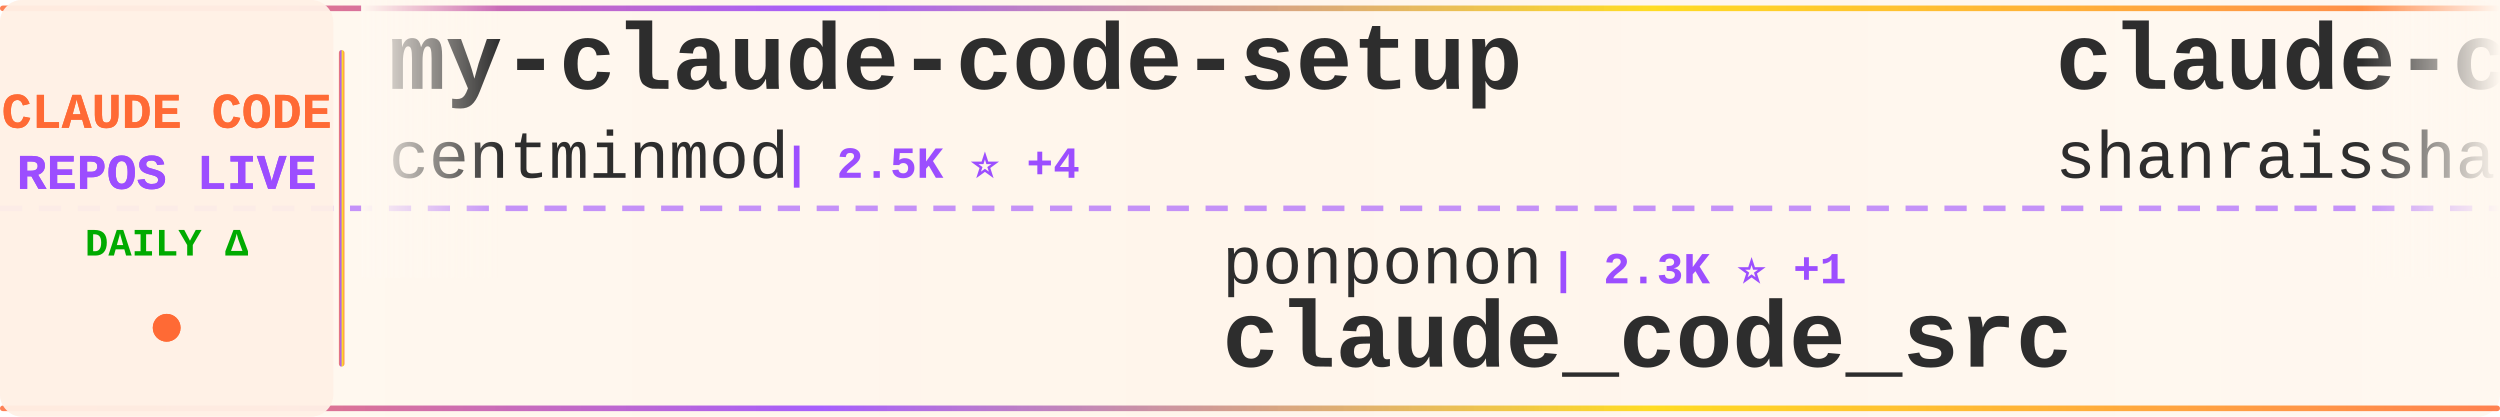
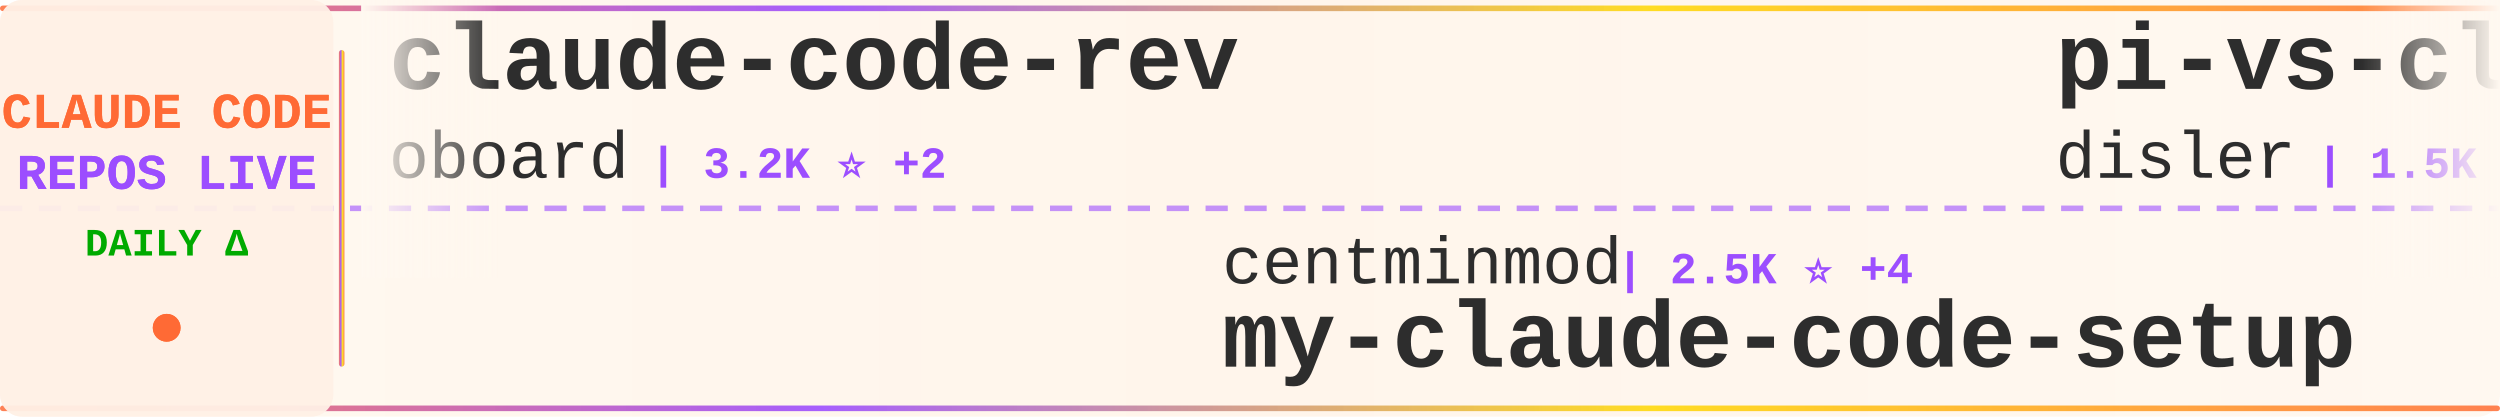
<svg xmlns="http://www.w3.org/2000/svg" width="900" height="150">
  <defs>
    <linearGradient id="tickerBg" x1="0%" y1="0%" x2="100%" y2="0%">
      <stop offset="0%" style="stop-color:#fff8f0;stop-opacity:0.98" />
      <stop offset="50%" style="stop-color:#fff5eb;stop-opacity:1" />
      <stop offset="100%" style="stop-color:#fff8f0;stop-opacity:0.98" />
    </linearGradient>
    <linearGradient id="borderGrad" x1="0%" y1="0%" x2="100%" y2="0%">
      <stop offset="0%" style="stop-color:#FF6B35;stop-opacity:0.85">
        <animate attributeName="stop-opacity" values="0.85;1;0.85" dur="2s" repeatCount="indefinite" />
      </stop>
      <stop offset="33%" style="stop-color:#9C4EFF;stop-opacity:0.9">
        <animate attributeName="stop-opacity" values="0.9;1;0.9" dur="2.2s" repeatCount="indefinite" />
      </stop>
      <stop offset="66%" style="stop-color:#FFD700;stop-opacity:0.85">
        <animate attributeName="stop-opacity" values="0.85;1;0.85" dur="1.8s" repeatCount="indefinite" />
      </stop>
      <stop offset="100%" style="stop-color:#FF6B35;stop-opacity:0.85">
        <animate attributeName="stop-opacity" values="0.85;1;0.85" dur="2s" repeatCount="indefinite" />
      </stop>
    </linearGradient>
    <filter id="textGlow">
      <feGaussianBlur stdDeviation="0.15" result="coloredBlur" />
      <feMerge>
        <feMergeNode in="coloredBlur" />
        <feMergeNode in="SourceGraphic" />
      </feMerge>
    </filter>
    <filter id="metricGlow">
      <feGaussianBlur stdDeviation="0.2" result="coloredBlur" />
      <feMerge>
        <feMergeNode in="coloredBlur" />
        <feMergeNode in="SourceGraphic" />
      </feMerge>
    </filter>
    <linearGradient id="leftFade" x1="0%" y1="0%" x2="100%" y2="0%">
      <stop offset="0%" style="stop-color:#fff8f0;stop-opacity:1" />
      <stop offset="100%" style="stop-color:#fff8f0;stop-opacity:0" />
    </linearGradient>
    <linearGradient id="rightFade" x1="0%" y1="0%" x2="100%" y2="0%">
      <stop offset="0%" style="stop-color:#fff8f0;stop-opacity:0" />
      <stop offset="100%" style="stop-color:#fff8f0;stop-opacity:1" />
    </linearGradient>
  </defs>
  <rect width="900" height="150" fill="url(#tickerBg)" rx="8" />
  <rect x="0" y="2" width="900" height="2" fill="url(#borderGrad)" rx="1" />
  <rect x="0" y="146" width="900" height="2" fill="url(#borderGrad)" rx="1" />
  <line x1="0" y1="75" x2="900" y2="75" stroke="#9C4EFF" stroke-width="2" stroke-dasharray="8 6" opacity="0.6" />
  <rect x="0" y="0" width="120" height="150" fill="#fff0e6" opacity="0.95" rx="8" />
  <text x="60" y="46" font-family="'Courier New', monospace" font-size="18" font-weight="bold" fill="#FF6B35" text-anchor="middle" filter="url(#textGlow)">
    CLAUDE CODE
  </text>
  <text x="60" y="68" font-family="'Courier New', monospace" font-size="18" font-weight="bold" fill="#9C4EFF" text-anchor="middle" filter="url(#textGlow)">
    REPOS LIVE
  </text>
  <text x="60" y="92" font-family="'Courier New', monospace" font-size="14" font-weight="bold" fill="#00aa00" text-anchor="middle">
    DAILY Δ
  </text>
  <circle cx="60" cy="118" r="5" fill="#FF6B35" filter="url(#metricGlow)">
    <animate attributeName="r" values="4;6;4" dur="1.5s" repeatCount="indefinite" />
    <animate attributeName="opacity" values="0.6;1;0.6" dur="1.5s" repeatCount="indefinite" />
  </circle>
  <rect x="122" y="18" width="2" height="114" fill="url(#borderGrad)" rx="1" />
  <clipPath id="tickerClip">
    <rect x="130" y="0" width="770" height="150" />
  </clipPath>
  <g clip-path="url(#tickerClip)">
    <g id="tickerItems">
      <animateTransform attributeName="transform" attributeType="XML" type="translate" from="0 0" to="-3000 0" dur="54s" repeatCount="indefinite" />
      <g transform="translate(0, 0)">
-         <text x="140" y="32" font-family="'Courier New', monospace" font-size="34" font-weight="bold" fill="#2d2d2d">my-claude-code-setup</text>
-         <text x="140" y="64" font-family="'Courier New', monospace" font-size="24" font-weight="normal" fill="#2d2d2d" opacity="1.0">centminmod</text>
-         <text x="282" y="64" font-family="'Courier New', monospace" font-size="16" font-weight="bold" fill="#9C4EFF"> | 2.5K ⭐ +4</text>
+         <text x="140" y="32" font-family="'Courier New', monospace" font-size="34" font-weight="bold" fill="#2d2d2d">claude-code-rev</text>
+         <text x="140" y="64" font-family="'Courier New', monospace" font-size="24" font-weight="normal" fill="#2d2d2d" opacity="1.0">oboard</text>
+         <text x="234" y="64" font-family="'Courier New', monospace" font-size="16" font-weight="bold" fill="#9C4EFF"> | 3.2K ⭐ +2</text>
      </g>
      <g transform="translate(300, 0)">
-         <text x="140" y="102" font-family="'Courier New', monospace" font-size="24" font-weight="normal" fill="#2d2d2d" opacity="1.0">ponponon</text>
-         <text x="258" y="102" font-family="'Courier New', monospace" font-size="16" font-weight="bold" fill="#9C4EFF"> | 2.3K ⭐ +1</text>
-         <text x="140" y="132" font-family="'Courier New', monospace" font-size="34" font-weight="bold" fill="#2d2d2d">claude_code_src</text>
+         <text x="140" y="102" font-family="'Courier New', monospace" font-size="24" font-weight="normal" fill="#2d2d2d" opacity="1.0">centminmod</text>
+         <text x="282" y="102" font-family="'Courier New', monospace" font-size="16" font-weight="bold" fill="#9C4EFF"> | 2.5K ⭐ +4</text>
+         <text x="140" y="132" font-family="'Courier New', monospace" font-size="34" font-weight="bold" fill="#2d2d2d">my-claude-code-setup</text>
      </g>
      <g transform="translate(600, 0)">
-         <text x="140" y="32" font-family="'Courier New', monospace" font-size="34" font-weight="bold" fill="#2d2d2d">claude-code-best-practic...</text>
-         <text x="140" y="64" font-family="'Courier New', monospace" font-size="24" font-weight="normal" fill="#2d2d2d" opacity="1.0">shanraisshan</text>
-         <text x="306" y="64" font-family="'Courier New', monospace" font-size="16" font-weight="bold" fill="#9C4EFF"> | 62.4K ⭐ +47</text>
+         <text x="140" y="32" font-family="'Courier New', monospace" font-size="34" font-weight="bold" fill="#2d2d2d">pi-vs-claude-code</text>
+         <text x="140" y="64" font-family="'Courier New', monospace" font-size="24" font-weight="normal" fill="#2d2d2d" opacity="1.0">disler</text>
+         <text x="234" y="64" font-family="'Courier New', monospace" font-size="16" font-weight="bold" fill="#9C4EFF"> | 1.5K ⭐ +2</text>
      </g>
      <g transform="translate(900, 0)">
-         <text x="140" y="102" font-family="'Courier New', monospace" font-size="24" font-weight="normal" fill="#2d2d2d" opacity="1.0">Alishahryar1</text>
-         <text x="306" y="102" font-family="'Courier New', monospace" font-size="16" font-weight="bold" fill="#9C4EFF"> | 39.6K ⭐ +125</text>
-         <text x="140" y="132" font-family="'Courier New', monospace" font-size="34" font-weight="bold" fill="#2d2d2d">free-claude-code</text>
+         <text x="140" y="102" font-family="'Courier New', monospace" font-size="24" font-weight="normal" fill="#2d2d2d" opacity="1.0">ghuntley</text>
+         <text x="258" y="102" font-family="'Courier New', monospace" font-size="16" font-weight="bold" fill="#9C4EFF"> | 987 ⭐ +1</text>
+         <text x="140" y="132" font-family="'Courier New', monospace" font-size="34" font-weight="bold" fill="#2d2d2d">claude-code-source-code-...</text>
      </g>
      <g transform="translate(1200, 0)">
-         <text x="140" y="32" font-family="'Courier New', monospace" font-size="34" font-weight="bold" fill="#2d2d2d">claude-code-guide</text>
-         <text x="140" y="64" font-family="'Courier New', monospace" font-size="24" font-weight="normal" fill="#2d2d2d" opacity="1.0">Cranot</text>
-         <text x="234" y="64" font-family="'Courier New', monospace" font-size="16" font-weight="bold" fill="#9C4EFF"> | 2.8K ⭐</text>
+         <text x="140" y="32" font-family="'Courier New', monospace" font-size="34" font-weight="bold" fill="#2d2d2d">claude-code-source-code</text>
+         <text x="140" y="64" font-family="'Courier New', monospace" font-size="24" font-weight="normal" fill="#2d2d2d" opacity="1.0">777genius</text>
+         <text x="270" y="64" font-family="'Courier New', monospace" font-size="16" font-weight="bold" fill="#9C4EFF"> | 920 ⭐ +1</text>
      </g>
      <g transform="translate(1500, 0)">
-         <text x="140" y="102" font-family="'Courier New', monospace" font-size="24" font-weight="normal" fill="#2d2d2d" opacity="1.0">zstmfhy</text>
-         <text x="246" y="102" font-family="'Courier New', monospace" font-size="16" font-weight="bold" fill="#9C4EFF"> | 190 ⭐</text>
-         <text x="140" y="132" font-family="'Courier New', monospace" font-size="34" font-weight="bold" fill="#2d2d2d">Claude-code</text>
+         <text x="140" y="102" font-family="'Courier New', monospace" font-size="24" font-weight="normal" fill="#2d2d2d" opacity="1.0">wanshuiyin</text>
+         <text x="282" y="102" font-family="'Courier New', monospace" font-size="16" font-weight="bold" fill="#9C4EFF"> | 13.3K ⭐ +38</text>
+         <text x="140" y="132" font-family="'Courier New', monospace" font-size="34" font-weight="bold" fill="#2d2d2d">Auto-claude-code-researc...</text>
      </g>
      <g transform="translate(1800, 0)">
-         <text x="140" y="32" font-family="'Courier New', monospace" font-size="34" font-weight="bold" fill="#2d2d2d">claude-code-source</text>
-         <text x="140" y="64" font-family="'Courier New', monospace" font-size="24" font-weight="normal" fill="#2d2d2d" opacity="1.0">AprilNEA</text>
-         <text x="258" y="64" font-family="'Courier New', monospace" font-size="16" font-weight="bold" fill="#9C4EFF"> | 391 ⭐ +1</text>
+         <text x="140" y="32" font-family="'Courier New', monospace" font-size="34" font-weight="bold" fill="#2d2d2d">claude-code-ultimate-gui...</text>
+         <text x="140" y="64" font-family="'Courier New', monospace" font-size="24" font-weight="normal" fill="#2d2d2d" opacity="1.0">FlorianBruniaux</text>
+         <text x="342" y="64" font-family="'Courier New', monospace" font-size="16" font-weight="bold" fill="#9C4EFF"> | 5.4K ⭐ +12</text>
      </g>
      <g transform="translate(2100, 0)">
-         <text x="140" y="102" font-family="'Courier New', monospace" font-size="24" font-weight="normal" fill="#2d2d2d" opacity="1.0">krusemediallc</text>
-         <text x="318" y="102" font-family="'Courier New', monospace" font-size="16" font-weight="bold" fill="#9C4EFF"> | 998 ⭐ +2</text>
-         <text x="140" y="132" font-family="'Courier New', monospace" font-size="34" font-weight="bold" fill="#2d2d2d">arcads-claude-code</text>
+         <text x="140" y="102" font-family="'Courier New', monospace" font-size="24" font-weight="normal" fill="#2d2d2d" opacity="1.0">pengchengneo</text>
+         <text x="306" y="102" font-family="'Courier New', monospace" font-size="16" font-weight="bold" fill="#9C4EFF"> | 1.6K ⭐ +5</text>
+         <text x="140" y="132" font-family="'Courier New', monospace" font-size="34" font-weight="bold" fill="#2d2d2d">Claude-Code</text>
      </g>
      <g transform="translate(2400, 0)">
-         <text x="140" y="32" font-family="'Courier New', monospace" font-size="34" font-weight="bold" fill="#2d2d2d">claude-code-spec-workflo...</text>
-         <text x="140" y="64" font-family="'Courier New', monospace" font-size="24" font-weight="normal" fill="#2d2d2d" opacity="1.0">Pimzino</text>
-         <text x="246" y="64" font-family="'Courier New', monospace" font-size="16" font-weight="bold" fill="#9C4EFF"> | 3.8K ⭐ +1</text>
+         <text x="140" y="32" font-family="'Courier New', monospace" font-size="34" font-weight="bold" fill="#2d2d2d">sc-claude-code-files</text>
+         <text x="140" y="64" font-family="'Courier New', monospace" font-size="24" font-weight="normal" fill="#2d2d2d" opacity="1.0">https-deeplearning-ai</text>
+         <text x="414" y="64" font-family="'Courier New', monospace" font-size="16" font-weight="bold" fill="#9C4EFF"> | 533 ⭐</text>
      </g>
      <g transform="translate(2700, 0)">
-         <text x="140" y="102" font-family="'Courier New', monospace" font-size="24" font-weight="normal" fill="#2d2d2d" opacity="1.0">anthropics</text>
-         <text x="282" y="102" font-family="'Courier New', monospace" font-size="16" font-weight="bold" fill="#9C4EFF"> | 160.3K ⭐ +243</text>
-         <text x="140" y="132" font-family="'Courier New', monospace" font-size="34" font-weight="bold" fill="#2d2d2d">skills</text>
+         <text x="140" y="102" font-family="'Courier New', monospace" font-size="24" font-weight="normal" fill="#2d2d2d" opacity="1.0">huangserva</text>
+         <text x="282" y="102" font-family="'Courier New', monospace" font-size="16" font-weight="bold" fill="#9C4EFF"> | 618 ⭐</text>
+         <text x="140" y="132" font-family="'Courier New', monospace" font-size="34" font-weight="bold" fill="#2d2d2d">claude-code-cli</text>
      </g>
      <g transform="translate(3000, 0)">
-         <text x="140" y="32" font-family="'Courier New', monospace" font-size="34" font-weight="bold" fill="#2d2d2d">my-claude-code-setup</text>
-         <text x="140" y="64" font-family="'Courier New', monospace" font-size="24" font-weight="normal" fill="#2d2d2d" opacity="1.0">centminmod</text>
-         <text x="282" y="64" font-family="'Courier New', monospace" font-size="16" font-weight="bold" fill="#9C4EFF"> | 2.5K ⭐ +4</text>
+         <text x="140" y="32" font-family="'Courier New', monospace" font-size="34" font-weight="bold" fill="#2d2d2d">claude-code-rev</text>
+         <text x="140" y="64" font-family="'Courier New', monospace" font-size="24" font-weight="normal" fill="#2d2d2d" opacity="1.0">oboard</text>
+         <text x="234" y="64" font-family="'Courier New', monospace" font-size="16" font-weight="bold" fill="#9C4EFF"> | 3.2K ⭐ +2</text>
      </g>
      <g transform="translate(3300, 0)">
-         <text x="140" y="102" font-family="'Courier New', monospace" font-size="24" font-weight="normal" fill="#2d2d2d" opacity="1.0">ponponon</text>
-         <text x="258" y="102" font-family="'Courier New', monospace" font-size="16" font-weight="bold" fill="#9C4EFF"> | 2.3K ⭐ +1</text>
-         <text x="140" y="132" font-family="'Courier New', monospace" font-size="34" font-weight="bold" fill="#2d2d2d">claude_code_src</text>
+         <text x="140" y="102" font-family="'Courier New', monospace" font-size="24" font-weight="normal" fill="#2d2d2d" opacity="1.0">centminmod</text>
+         <text x="282" y="102" font-family="'Courier New', monospace" font-size="16" font-weight="bold" fill="#9C4EFF"> | 2.5K ⭐ +4</text>
+         <text x="140" y="132" font-family="'Courier New', monospace" font-size="34" font-weight="bold" fill="#2d2d2d">my-claude-code-setup</text>
      </g>
      <g transform="translate(3600, 0)">
-         <text x="140" y="32" font-family="'Courier New', monospace" font-size="34" font-weight="bold" fill="#2d2d2d">claude-code-best-practic...</text>
-         <text x="140" y="64" font-family="'Courier New', monospace" font-size="24" font-weight="normal" fill="#2d2d2d" opacity="1.0">shanraisshan</text>
-         <text x="306" y="64" font-family="'Courier New', monospace" font-size="16" font-weight="bold" fill="#9C4EFF"> | 62.4K ⭐ +47</text>
+         <text x="140" y="32" font-family="'Courier New', monospace" font-size="34" font-weight="bold" fill="#2d2d2d">pi-vs-claude-code</text>
+         <text x="140" y="64" font-family="'Courier New', monospace" font-size="24" font-weight="normal" fill="#2d2d2d" opacity="1.0">disler</text>
+         <text x="234" y="64" font-family="'Courier New', monospace" font-size="16" font-weight="bold" fill="#9C4EFF"> | 1.5K ⭐ +2</text>
      </g>
      <g transform="translate(3900, 0)">
-         <text x="140" y="102" font-family="'Courier New', monospace" font-size="24" font-weight="normal" fill="#2d2d2d" opacity="1.0">Alishahryar1</text>
-         <text x="306" y="102" font-family="'Courier New', monospace" font-size="16" font-weight="bold" fill="#9C4EFF"> | 39.6K ⭐ +125</text>
-         <text x="140" y="132" font-family="'Courier New', monospace" font-size="34" font-weight="bold" fill="#2d2d2d">free-claude-code</text>
+         <text x="140" y="102" font-family="'Courier New', monospace" font-size="24" font-weight="normal" fill="#2d2d2d" opacity="1.0">ghuntley</text>
+         <text x="258" y="102" font-family="'Courier New', monospace" font-size="16" font-weight="bold" fill="#9C4EFF"> | 987 ⭐ +1</text>
+         <text x="140" y="132" font-family="'Courier New', monospace" font-size="34" font-weight="bold" fill="#2d2d2d">claude-code-source-code-...</text>
      </g>
    </g>
  </g>
  <rect x="130" y="0" width="50" height="100" fill="url(#leftFade)" />
  <rect x="850" y="0" width="50" height="100" fill="url(#rightFade)" />
</svg>
